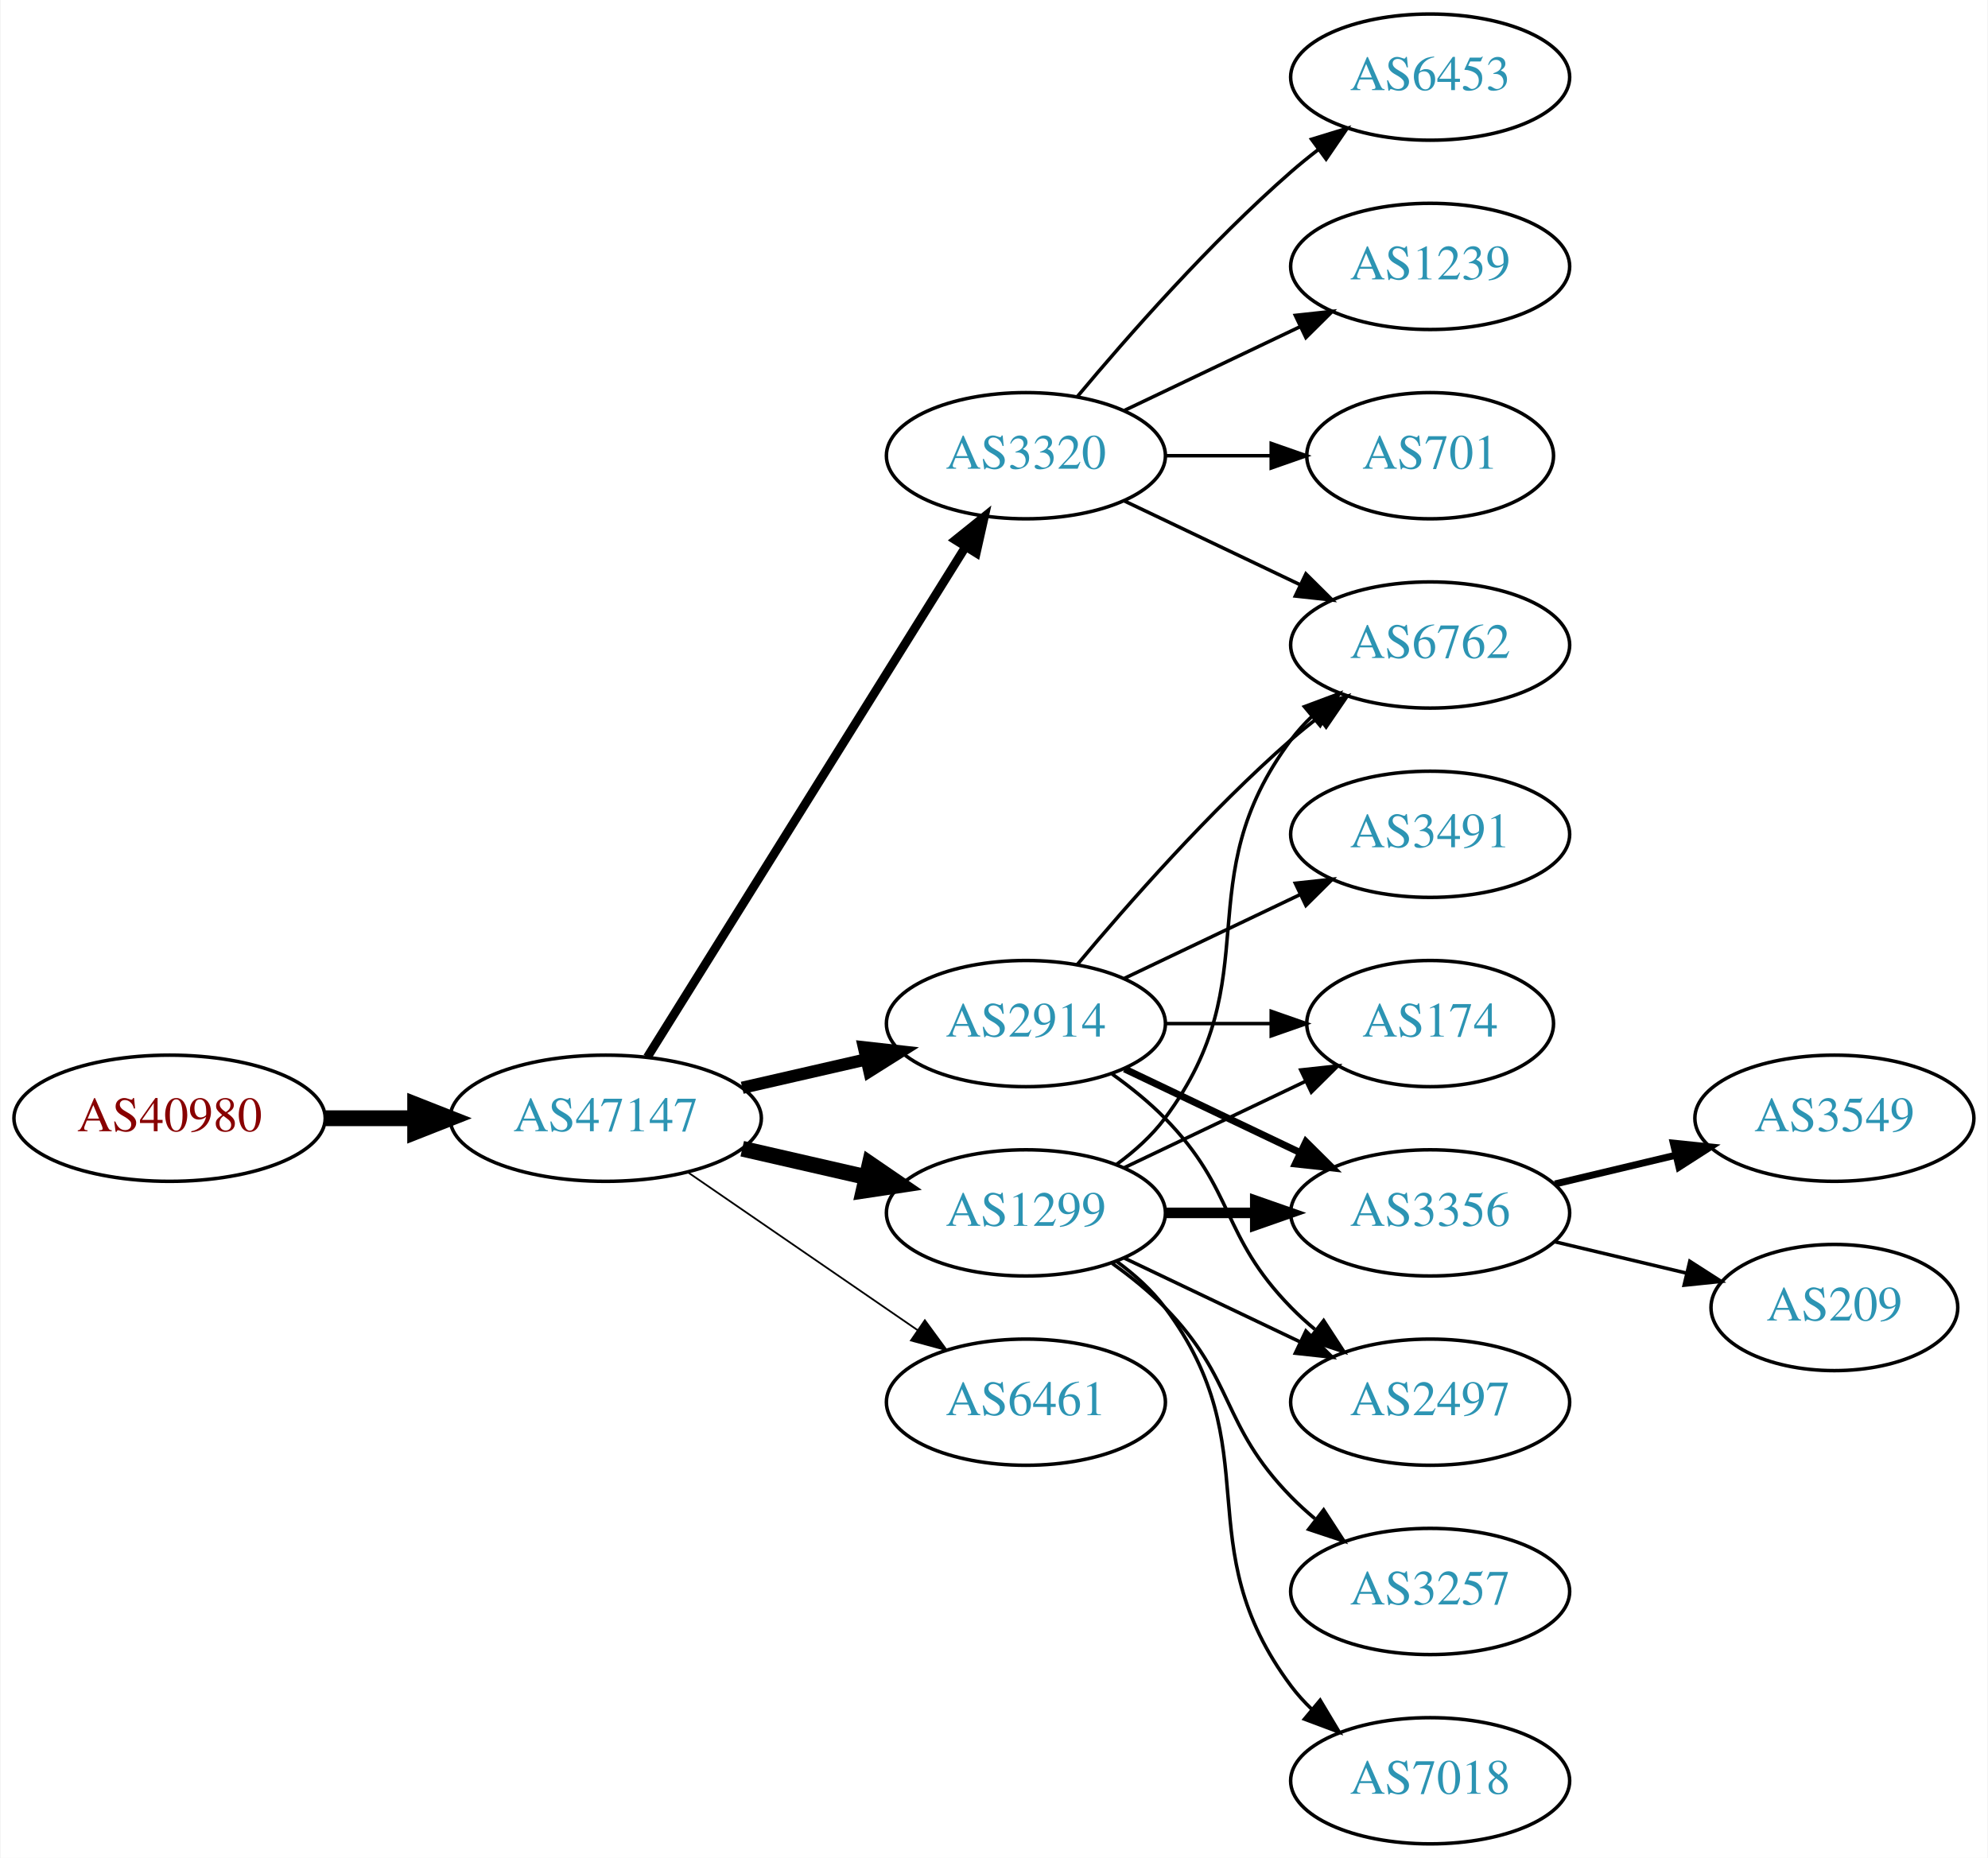
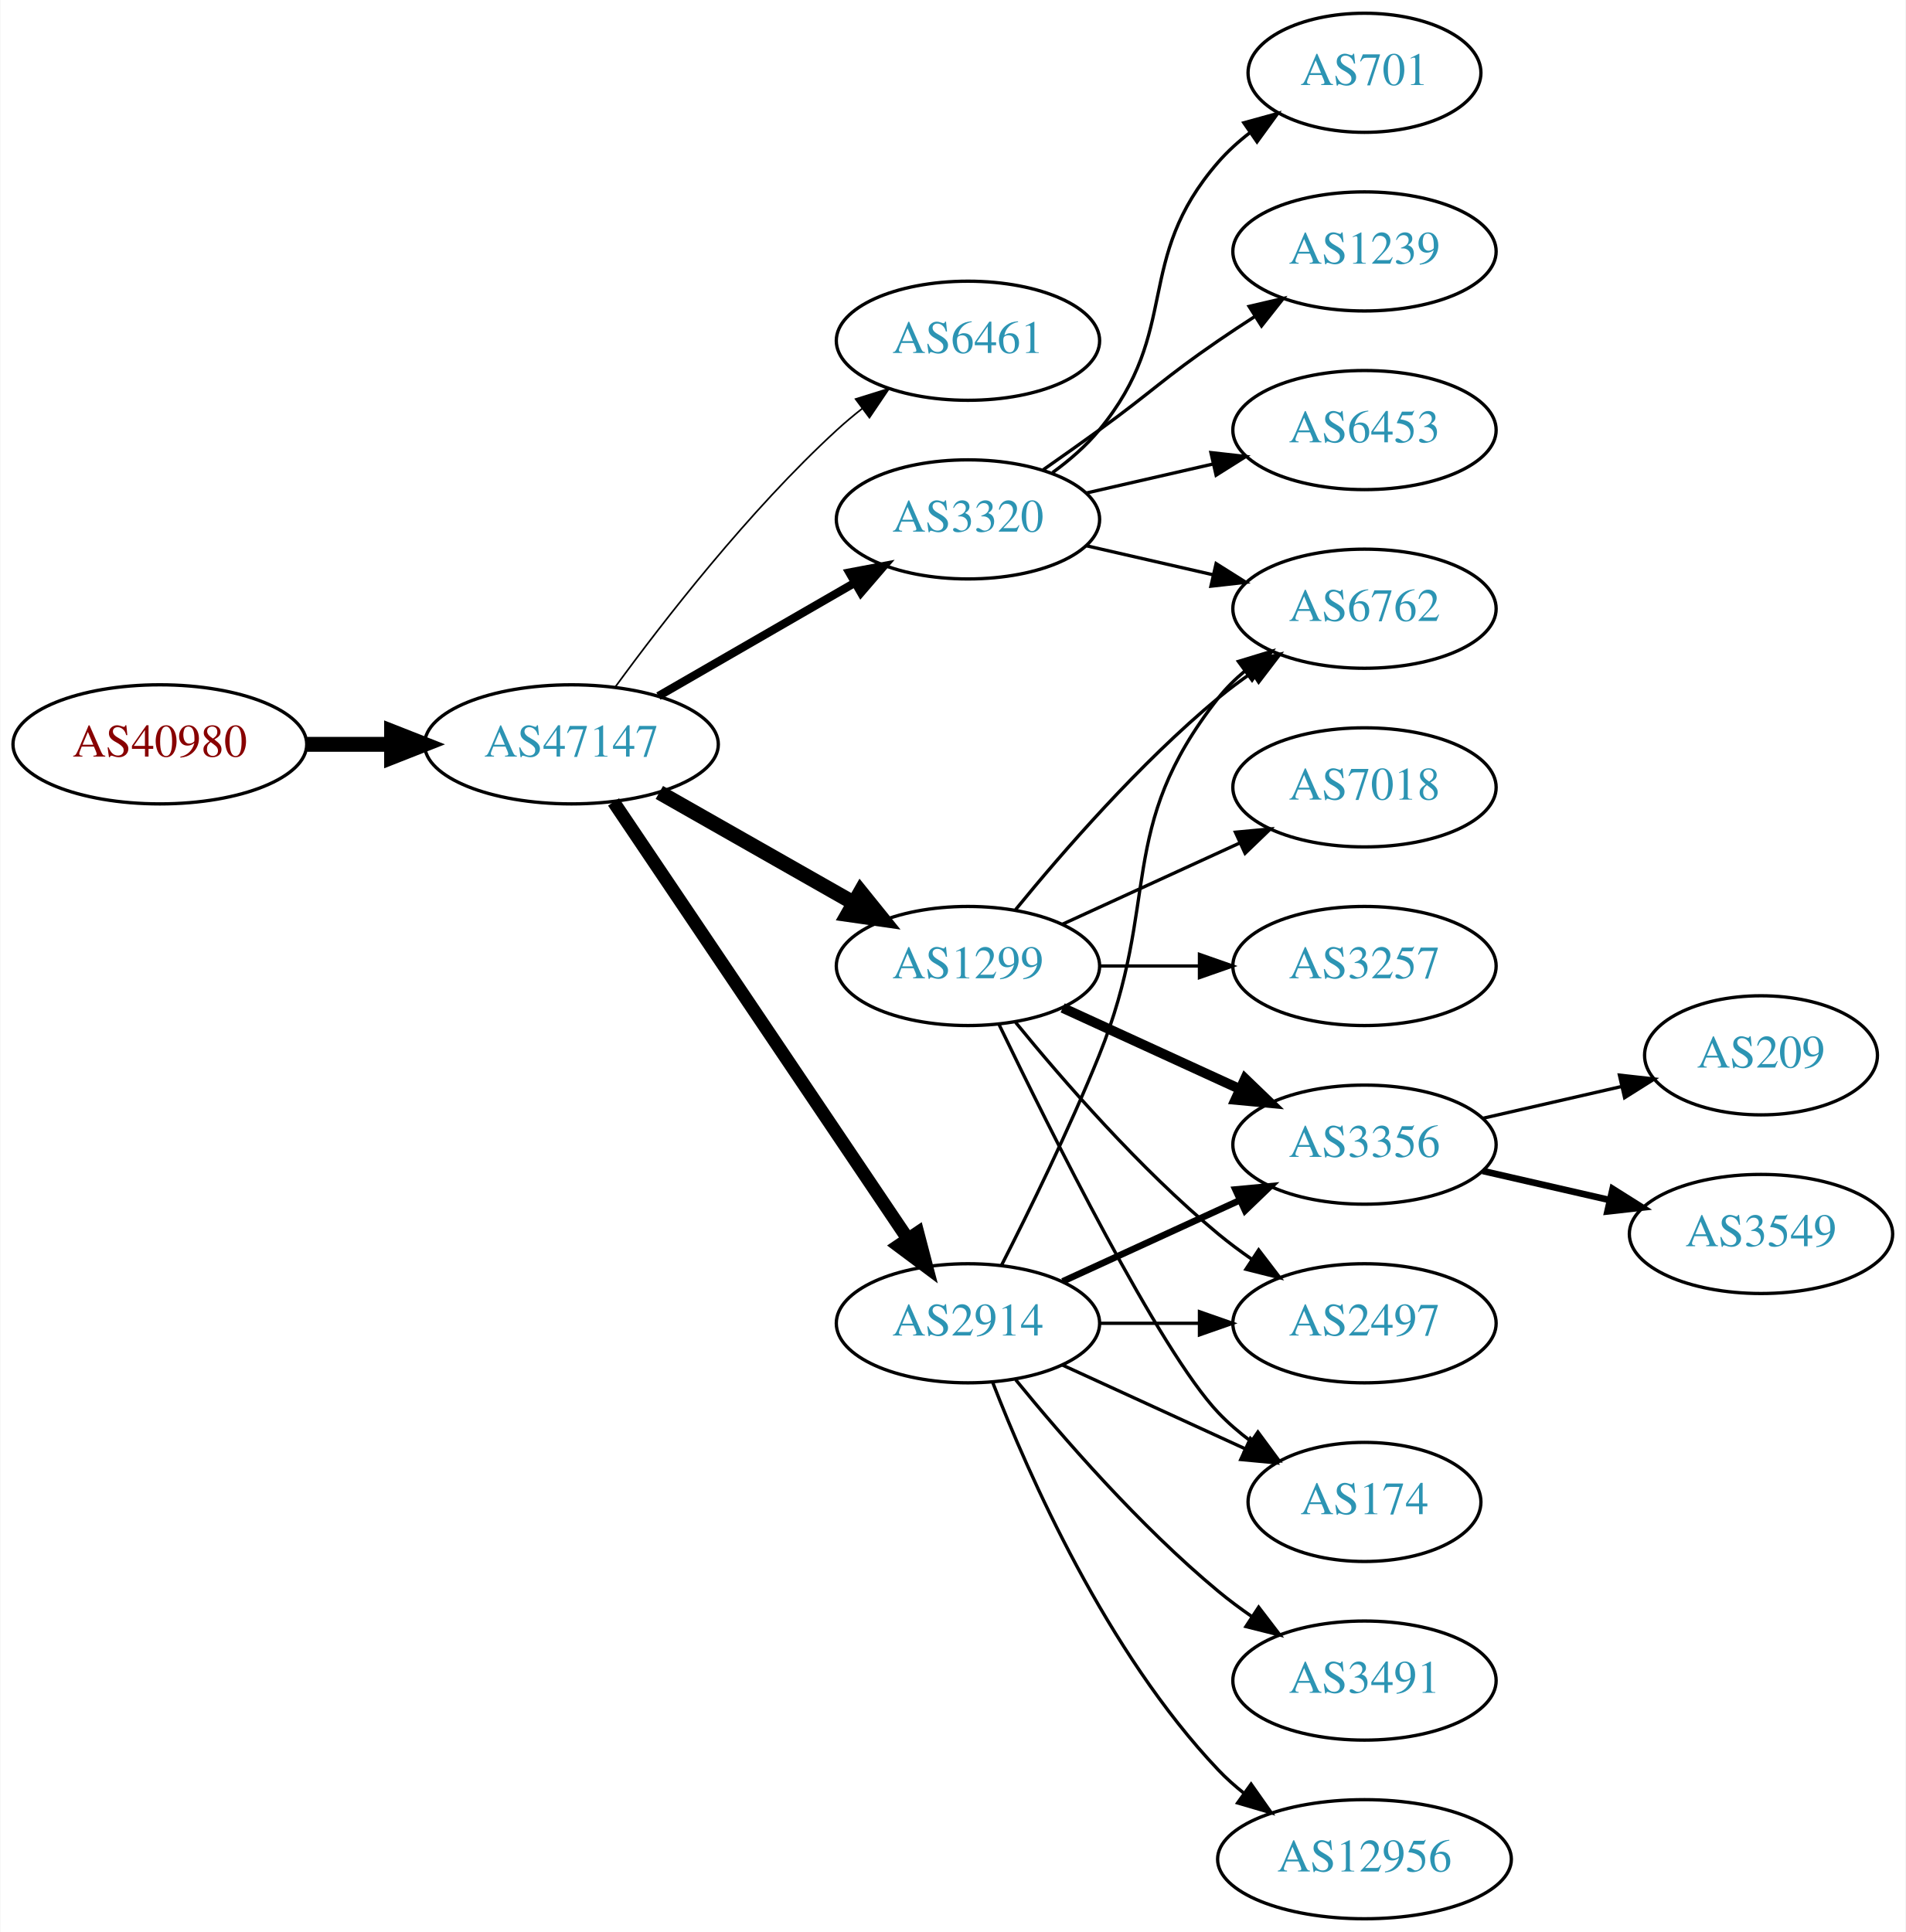
- <svg xmlns="http://www.w3.org/2000/svg" xmlns:xlink="http://www.w3.org/1999/xlink" width="567pt" height="530pt" viewBox="0.00 0.00 566.66 530.00">
-   <g id="graph0" class="graph" transform="scale(1 1) rotate(0) translate(4 526)">
-     <polygon fill="white" stroke="none" points="-4,4 -4,-526 562.663,-526 562.663,4 -4,4" />
+ <svg xmlns="http://www.w3.org/2000/svg" xmlns:xlink="http://www.w3.org/1999/xlink" width="576pt" height="584pt" viewBox="0.00 0.00 575.76 584.00">
+   <g id="graph0" class="graph" transform="scale(1 1) rotate(0) translate(4 580)">
+     <polygon fill="white" stroke="none" points="-4,4 -4,-580 571.762,-580 571.762,4 -4,4" />
    <g id="node1" class="node">
      <g id="a_node1">
        <a xlink:href="/asn/40980" xlink:title="AS40980 ~ powered by ANX [AT]">
-           <ellipse fill="#ffffff" stroke="black" cx="44.196" cy="-207" rx="44.393" ry="18" />
-           <text text-anchor="middle" x="44.196" y="-203.3" font-family="Times,serif" font-size="14.00" fill="#880000">AS40980</text>
+           <ellipse fill="#ffffff" stroke="black" cx="44.196" cy="-355" rx="44.393" ry="18" />
+           <text text-anchor="middle" x="44.196" y="-351.3" font-family="Times,serif" font-size="14.00" fill="#880000">AS40980</text>
        </a>
      </g>
    </g>
    <g id="node2" class="node">
      <g id="a_node2">
        <a xlink:href="/asn/47147" xlink:title="AS47147 ~ ANEXIA Internetdienstleistungs GmbH [AT]">
-           <ellipse fill="#ffffff" stroke="black" cx="168.588" cy="-207" rx="44.393" ry="18" />
-           <text text-anchor="middle" x="168.588" y="-203.3" font-family="Times,serif" font-size="14.00" fill="#2c94b3">AS47147</text>
+           <ellipse fill="#ffffff" stroke="black" cx="168.588" cy="-355" rx="44.393" ry="18" />
+           <text text-anchor="middle" x="168.588" y="-351.3" font-family="Times,serif" font-size="14.00" fill="#2c94b3">AS47147</text>
        </a>
      </g>
    </g>
    <g id="edge1" class="edge">
-       <path fill="none" stroke="black" stroke-width="4.5" d="M88.692,-207C96.898,-207 105.569,-207 114.041,-207" />
-       <polygon fill="black" stroke="black" stroke-width="4.5" points="114.233,-210.938 124.233,-207 114.233,-203.063 114.233,-210.938" />
+       <path fill="none" stroke="black" stroke-width="4.5" d="M88.692,-355C96.898,-355 105.569,-355 114.041,-355" />
+       <polygon fill="black" stroke="black" stroke-width="4.5" points="114.233,-358.938 124.233,-355 114.233,-351.063 114.233,-358.938" />
    </g>
    <g id="node3" class="node">
      <g id="a_node3">
-         <a xlink:href="/asn/2914" xlink:title="AS2914 ~ NTT America, Inc. [US]">
-           <ellipse fill="#ffffff" stroke="black" cx="288.431" cy="-234" rx="39.794" ry="18" />
-           <text text-anchor="middle" x="288.431" y="-230.3" font-family="Times,serif" font-size="14.00" fill="#2c94b3">AS2914</text>
+         <a xlink:href="/asn/6461" xlink:title="AS6461 ~ Zayo Bandwidth [US]">
+           <ellipse fill="#ffffff" stroke="black" cx="288.431" cy="-477" rx="39.794" ry="18" />
+           <text text-anchor="middle" x="288.431" y="-473.3" font-family="Times,serif" font-size="14.00" fill="#2c94b3">AS6461</text>
        </a>
      </g>
    </g>
    <g id="edge2" class="edge">
-       <path fill="none" stroke="black" stroke-width="3.5" d="M207.523,-215.692C218.764,-218.267 231.176,-221.111 242.799,-223.774" />
-       <polygon fill="black" stroke="black" stroke-width="3.5" points="242.232,-227.235 252.761,-226.057 243.795,-220.412 242.232,-227.235" />
+       <path fill="none" stroke="black" stroke-width="0.5" d="M181.81,-372.31C196.411,-392.312 222.214,-425.6 248.784,-450 251.196,-452.214 253.797,-454.396 256.47,-456.501" />
+       <polygon fill="black" stroke="black" stroke-width="0.5" points="254.475,-459.379 264.586,-462.542 258.654,-453.764 254.475,-459.379" />
    </g>
    <g id="node4" class="node">
      <g id="a_node4">
-         <a xlink:href="/asn/1299" xlink:title="AS1299 ~ Telia Carrier [EU]">
+         <a xlink:href="/asn/2914" xlink:title="AS2914 ~ NTT America, Inc. [US]">
          <ellipse fill="#ffffff" stroke="black" cx="288.431" cy="-180" rx="39.794" ry="18" />
-           <text text-anchor="middle" x="288.431" y="-176.3" font-family="Times,serif" font-size="14.00" fill="#2c94b3">AS1299</text>
+           <text text-anchor="middle" x="288.431" y="-176.3" font-family="Times,serif" font-size="14.00" fill="#2c94b3">AS2914</text>
        </a>
      </g>
    </g>
    <g id="edge3" class="edge">
-       <path fill="none" stroke="black" stroke-width="4.5" d="M207.523,-198.308C218.764,-195.733 231.176,-192.889 242.799,-190.226" />
-       <polygon fill="black" stroke="black" stroke-width="4.5" points="243.893,-194.015 252.761,-187.943 242.134,-186.339 243.893,-194.015" />
+       <path fill="none" stroke="black" stroke-width="4" d="M181.318,-337.581C202.195,-306.578 245.883,-241.699 270.187,-205.608" />
+       <polygon fill="black" stroke="black" stroke-width="4" points="273.24,-207.341 275.922,-197.091 267.433,-203.431 273.24,-207.341" />
    </g>
    <g id="node5" class="node">
      <g id="a_node5">
-         <a xlink:href="/asn/6461" xlink:title="AS6461 ~ Zayo Bandwidth [US]">
-           <ellipse fill="#ffffff" stroke="black" cx="288.431" cy="-126" rx="39.794" ry="18" />
-           <text text-anchor="middle" x="288.431" y="-122.3" font-family="Times,serif" font-size="14.00" fill="#2c94b3">AS6461</text>
+         <a xlink:href="/asn/3320" xlink:title="AS3320 ~ DTAG [DE]">
+           <ellipse fill="#ffffff" stroke="black" cx="288.431" cy="-423" rx="39.794" ry="18" />
+           <text text-anchor="middle" x="288.431" y="-419.3" font-family="Times,serif" font-size="14.00" fill="#2c94b3">AS3320</text>
        </a>
      </g>
    </g>
    <g id="edge4" class="edge">
-       <path fill="none" stroke="black" stroke-width="0.5" d="M192.031,-191.574C210.612,-178.802 237.173,-160.545 257.553,-146.537" />
-       <polygon fill="black" stroke="black" stroke-width="0.5" points="259.609,-149.371 265.867,-140.822 255.643,-143.602 259.609,-149.371" />
+       <path fill="none" stroke="black" stroke-width="2.5" d="M194.868,-369.588C212.188,-379.582 235.339,-392.941 254.155,-403.799" />
+       <polygon fill="black" stroke="black" stroke-width="2.5" points="252.588,-406.935 262.999,-408.902 256.087,-400.872 252.588,-406.935" />
    </g>
    <g id="node6" class="node">
      <g id="a_node6">
-         <a xlink:href="/asn/3320" xlink:title="AS3320 ~ DTAG [DE]">
-           <ellipse fill="#ffffff" stroke="black" cx="288.431" cy="-396" rx="39.794" ry="18" />
-           <text text-anchor="middle" x="288.431" y="-392.3" font-family="Times,serif" font-size="14.00" fill="#2c94b3">AS3320</text>
+         <a xlink:href="/asn/1299" xlink:title="AS1299 ~ Telia Carrier [EU]">
+           <ellipse fill="#ffffff" stroke="black" cx="288.431" cy="-288" rx="39.794" ry="18" />
+           <text text-anchor="middle" x="288.431" y="-284.3" font-family="Times,serif" font-size="14.00" fill="#2c94b3">AS1299</text>
        </a>
      </g>
    </g>
    <g id="edge5" class="edge">
-       <path fill="none" stroke="black" stroke-width="2.5" d="M180.463,-224.442C201.247,-257.775 246.707,-330.686 271.136,-369.866" />
-       <polygon fill="black" stroke="black" stroke-width="2.5" points="268.321,-371.966 276.582,-378.6 274.261,-368.263 268.321,-371.966" />
-     </g>
-     <g id="node8" class="node">
-       <g id="a_node8">
-         <a xlink:href="/asn/174" xlink:title="AS174 ~ Cogent Communications [US]">
-           <ellipse fill="#ffffff" stroke="black" cx="403.724" cy="-234" rx="35.194" ry="18" />
-           <text text-anchor="middle" x="403.724" y="-230.3" font-family="Times,serif" font-size="14.00" fill="#2c94b3">AS174</text>
-         </a>
-       </g>
-     </g>
-     <g id="edge20" class="edge">
-       <path fill="none" stroke="black" d="M328.103,-234C337.808,-234 348.299,-234 358.262,-234" />
-       <polygon fill="black" stroke="black" points="358.398,-237.5 368.398,-234 358.398,-230.5 358.398,-237.5" />
+       <path fill="none" stroke="black" stroke-width="4.5" d="M195.158,-340.462C212.378,-330.672 235.263,-317.66 253.934,-307.045" />
+       <polygon fill="black" stroke="black" stroke-width="4.5" points="255.971,-310.416 262.718,-302.05 252.079,-303.57 255.971,-310.416" />
    </g>
    <g id="node9" class="node">
      <g id="a_node9">
        <a xlink:href="/asn/6762" xlink:title="AS6762 ~ TELECOM ITALIA SPARKLE S.p.A. [IT]">
-           <ellipse fill="#ffffff" stroke="black" cx="403.724" cy="-342" rx="39.794" ry="18" />
-           <text text-anchor="middle" x="403.724" y="-338.3" font-family="Times,serif" font-size="14.00" fill="#2c94b3">AS6762</text>
+           <ellipse fill="#ffffff" stroke="black" cx="408.273" cy="-396" rx="39.794" ry="18" />
+           <text text-anchor="middle" x="408.273" y="-392.3" font-family="Times,serif" font-size="14.00" fill="#2c94b3">AS6762</text>
+         </a>
+       </g>
+     </g>
+     <g id="edge19" class="edge">
+       <path fill="none" stroke="black" d="M298.511,-197.417C306.78,-213.634 319.042,-238.603 328.077,-261 347.007,-307.922 332.779,-329.246 364.077,-369 366.402,-371.953 369.146,-374.67 372.105,-377.147" />
+       <polygon fill="black" stroke="black" points="370.165,-380.064 380.302,-383.145 374.298,-374.415 370.165,-380.064" />
+     </g>
+     <g id="node12" class="node">
+       <g id="a_node12">
+         <a xlink:href="/asn/3356" xlink:title="AS3356 ~ Level 3 Parent, LLC [US]">
+           <ellipse fill="#ffffff" stroke="black" cx="408.273" cy="-234" rx="39.794" ry="18" />
+           <text text-anchor="middle" x="408.273" y="-230.3" font-family="Times,serif" font-size="14.00" fill="#2c94b3">AS3356</text>
        </a>
      </g>
    </g>
    <g id="edge18" class="edge">
-       <path fill="none" stroke="black" d="M303.061,-250.817C317.343,-267.929 340.89,-294.745 364.077,-315 366.543,-317.154 369.182,-319.294 371.879,-321.372" />
-       <polygon fill="black" stroke="black" points="369.904,-324.264 380.033,-327.37 374.052,-318.625 369.904,-324.264" />
+       <path fill="none" stroke="black" stroke-width="2" d="M317.06,-192.661C333.017,-199.973 353.287,-209.261 370.57,-217.181" />
+       <polygon fill="black" stroke="black" stroke-width="2" points="369.269,-220.435 379.818,-221.419 372.185,-214.071 369.269,-220.435" />
+     </g>
+     <g id="node13" class="node">
+       <g id="a_node13">
+         <a xlink:href="/asn/2497" xlink:title="AS2497 ~ Internet Initiative Japan Inc. [JP]">
+           <ellipse fill="#ffffff" stroke="black" cx="408.273" cy="-180" rx="39.794" ry="18" />
+           <text text-anchor="middle" x="408.273" y="-176.3" font-family="Times,serif" font-size="14.00" fill="#2c94b3">AS2497</text>
+         </a>
+       </g>
+     </g>
+     <g id="edge22" class="edge">
+       <path fill="none" stroke="black" d="M328.343,-180C337.897,-180 348.246,-180 358.209,-180" />
+       <polygon fill="black" stroke="black" points="358.402,-183.5 368.402,-180 358.402,-176.5 358.402,-183.5" />
+     </g>
+     <g id="node15" class="node">
+       <g id="a_node15">
+         <a xlink:href="/asn/174" xlink:title="AS174 ~ Cogent Communications [US]">
+           <ellipse fill="#ffffff" stroke="black" cx="408.273" cy="-126" rx="35.194" ry="18" />
+           <text text-anchor="middle" x="408.273" y="-122.3" font-family="Times,serif" font-size="14.00" fill="#2c94b3">AS174</text>
+         </a>
+       </g>
+     </g>
+     <g id="edge20" class="edge">
+       <path fill="none" stroke="black" d="M317.06,-167.339C333.476,-159.817 354.457,-150.202 372.054,-142.139" />
+       <polygon fill="black" stroke="black" points="373.799,-145.189 381.432,-137.842 370.883,-138.826 373.799,-145.189" />
+     </g>
+     <g id="node18" class="node">
+       <g id="a_node18">
+         <a xlink:href="/asn/12956" xlink:title="AS12956 ~ TELXIUS [ES]">
+           <ellipse fill="#ffffff" stroke="black" cx="408.273" cy="-18" rx="44.393" ry="18" />
+           <text text-anchor="middle" x="408.273" y="-14.3" font-family="Times,serif" font-size="14.00" fill="#2c94b3">AS12956</text>
+         </a>
+       </g>
+     </g>
+     <g id="edge21" class="edge">
+       <path fill="none" stroke="black" d="M295.954,-162.006C306.704,-134.272 330.362,-80.571 364.077,-45 366.461,-42.485 369.128,-40.107 371.934,-37.883" />
+       <polygon fill="black" stroke="black" points="374.003,-40.707 380.096,-32.039 369.928,-35.015 374.003,-40.707" />
+     </g>
+     <g id="node19" class="node">
+       <g id="a_node19">
+         <a xlink:href="/asn/3491" xlink:title="AS3491 ~ PCCW Global, Inc. [US]">
+           <ellipse fill="#ffffff" stroke="black" cx="408.273" cy="-72" rx="39.794" ry="18" />
+           <text text-anchor="middle" x="408.273" y="-68.3" font-family="Times,serif" font-size="14.00" fill="#2c94b3">AS3491</text>
+         </a>
+       </g>
+     </g>
+     <g id="edge23" class="edge">
+       <path fill="none" stroke="black" d="M302.85,-162.935C316.964,-145.625 340.379,-118.655 364.077,-99 367.294,-96.332 370.794,-93.73 374.365,-91.259" />
+       <polygon fill="black" stroke="black" points="376.288,-94.183 382.721,-85.764 372.442,-88.334 376.288,-94.183" />
+     </g>
+     <g id="node7" class="node">
+       <g id="a_node7">
+         <a xlink:href="/asn/701" xlink:title="AS701 ~ UUNET [US]">
+           <ellipse fill="#ffffff" stroke="black" cx="408.273" cy="-558" rx="35.194" ry="18" />
+           <text text-anchor="middle" x="408.273" y="-554.3" font-family="Times,serif" font-size="14.00" fill="#2c94b3">AS701</text>
+         </a>
+       </g>
+     </g>
+     <g id="edge6" class="edge">
+       <path fill="none" stroke="black" d="M314.012,-437.156C319.106,-440.872 324.12,-445.201 328.077,-450 353.142,-480.394 338.243,-501.258 364.077,-531 366.883,-534.23 370.17,-537.203 373.658,-539.902" />
+       <polygon fill="black" stroke="black" points="371.81,-542.879 382.025,-545.69 375.792,-537.122 371.81,-542.879" />
+     </g>
+     <g id="node8" class="node">
+       <g id="a_node8">
+         <a xlink:href="/asn/1239" xlink:title="AS1239 ~ Sprint [US]">
+           <ellipse fill="#ffffff" stroke="black" cx="408.273" cy="-504" rx="39.794" ry="18" />
+           <text text-anchor="middle" x="408.273" y="-500.3" font-family="Times,serif" font-size="14.00" fill="#2c94b3">AS1239</text>
+         </a>
+       </g>
+     </g>
+     <g id="edge7" class="edge">
+       <path fill="none" stroke="black" d="M311.188,-438.009C316.722,-441.879 322.641,-446.064 328.077,-450 344.277,-461.729 347.583,-465.689 364.077,-477 367.606,-479.419 371.343,-481.889 375.084,-484.302" />
+       <polygon fill="black" stroke="black" points="373.406,-487.382 383.725,-489.784 377.156,-481.472 373.406,-487.382" />
+     </g>
+     <g id="edge8" class="edge">
+       <path fill="none" stroke="black" d="M324.15,-415.045C336.15,-412.296 349.771,-409.175 362.463,-406.267" />
+       <polygon fill="black" stroke="black" points="363.429,-409.636 372.395,-403.991 361.866,-402.813 363.429,-409.636" />
    </g>
    <g id="node10" class="node">
      <g id="a_node10">
-         <a xlink:href="/asn/3356" xlink:title="AS3356 ~ Level 3 Parent, LLC [US]">
-           <ellipse fill="#ffffff" stroke="black" cx="403.724" cy="-180" rx="39.794" ry="18" />
-           <text text-anchor="middle" x="403.724" y="-176.3" font-family="Times,serif" font-size="14.00" fill="#2c94b3">AS3356</text>
-         </a>
-       </g>
-     </g>
-     <g id="edge16" class="edge">
-       <path fill="none" stroke="black" stroke-width="2" d="M316.567,-221.066C331.561,-213.919 350.382,-204.948 366.605,-197.215" />
-       <polygon fill="black" stroke="black" stroke-width="2" points="368.288,-200.291 375.809,-192.829 365.276,-193.972 368.288,-200.291" />
-     </g>
-     <g id="node12" class="node">
-       <g id="a_node12">
-         <a xlink:href="/asn/2497" xlink:title="AS2497 ~ Internet Initiative Japan Inc. [JP]">
-           <ellipse fill="#ffffff" stroke="black" cx="403.724" cy="-126" rx="39.794" ry="18" />
-           <text text-anchor="middle" x="403.724" y="-122.3" font-family="Times,serif" font-size="14.00" fill="#2c94b3">AS2497</text>
-         </a>
-       </g>
-     </g>
-     <g id="edge19" class="edge">
-       <path fill="none" stroke="black" d="M313.025,-219.611C318.281,-215.852 323.613,-211.563 328.077,-207 348.25,-186.383 343.905,-173.617 364.077,-153 366.17,-150.861 368.453,-148.782 370.83,-146.79" />
-       <polygon fill="black" stroke="black" points="373.349,-149.268 379.13,-140.389 369.074,-143.725 373.349,-149.268" />
-     </g>
-     <g id="node16" class="node">
-       <g id="a_node16">
-         <a xlink:href="/asn/3491" xlink:title="AS3491 ~ PCCW Global, Inc. [US]">
-           <ellipse fill="#ffffff" stroke="black" cx="403.724" cy="-288" rx="39.794" ry="18" />
-           <text text-anchor="middle" x="403.724" y="-284.3" font-family="Times,serif" font-size="14.00" fill="#2c94b3">AS3491</text>
-         </a>
-       </g>
-     </g>
-     <g id="edge17" class="edge">
-       <path fill="none" stroke="black" d="M316.567,-246.934C331.561,-254.081 350.382,-263.052 366.605,-270.785" />
-       <polygon fill="black" stroke="black" points="365.276,-274.028 375.809,-275.171 368.288,-267.709 365.276,-274.028" />
-     </g>
-     <g id="node7" class="node">
-       <g id="a_node7">
-         <a xlink:href="/asn/3257" xlink:title="AS3257 ~ GTT [DE]">
-           <ellipse fill="#ffffff" stroke="black" cx="403.724" cy="-72" rx="39.794" ry="18" />
-           <text text-anchor="middle" x="403.724" y="-68.3" font-family="Times,serif" font-size="14.00" fill="#2c94b3">AS3257</text>
-         </a>
-       </g>
-     </g>
-     <g id="edge6" class="edge">
-       <path fill="none" stroke="black" d="M313.025,-165.611C318.281,-161.852 323.613,-157.563 328.077,-153 348.25,-132.383 343.905,-119.617 364.077,-99 366.17,-96.861 368.453,-94.782 370.83,-92.79" />
-       <polygon fill="black" stroke="black" points="373.349,-95.268 379.13,-86.389 369.074,-89.725 373.349,-95.268" />
-     </g>
-     <g id="edge7" class="edge">
-       <path fill="none" stroke="black" d="M316.567,-192.934C331.999,-200.29 351.485,-209.577 368.02,-217.459" />
-       <polygon fill="black" stroke="black" points="366.828,-220.768 377.361,-221.911 369.84,-214.449 366.828,-220.768" />
-     </g>
-     <g id="edge8" class="edge">
-       <path fill="none" stroke="black" d="M314.362,-193.882C319.438,-197.611 324.356,-202.016 328.077,-207 358.349,-247.542 333.806,-274.458 364.077,-315 365.822,-317.336 367.829,-319.545 369.992,-321.617" />
-       <polygon fill="black" stroke="black" points="367.87,-324.405 377.793,-328.118 372.352,-319.027 367.87,-324.405" />
+         <a xlink:href="/asn/6453" xlink:title="AS6453 ~ TATA COMMUNICATIONS (AMERICA) INC [US]">
+           <ellipse fill="#ffffff" stroke="black" cx="408.273" cy="-450" rx="39.794" ry="18" />
+           <text text-anchor="middle" x="408.273" y="-446.3" font-family="Times,serif" font-size="14.00" fill="#2c94b3">AS6453</text>
+         </a>
+       </g>
    </g>
    <g id="edge9" class="edge">
-       <path fill="none" stroke="black" stroke-width="3" d="M328.103,-180C336.306,-180 345.07,-180 353.602,-180" />
-       <polygon fill="black" stroke="black" stroke-width="3" points="353.841,-183.5 363.841,-180 353.841,-176.5 353.841,-183.5" />
+       <path fill="none" stroke="black" d="M324.15,-430.955C336.15,-433.704 349.771,-436.825 362.463,-439.733" />
+       <polygon fill="black" stroke="black" points="361.866,-443.187 372.395,-442.009 363.429,-436.364 361.866,-443.187" />
+     </g>
+     <g id="edge15" class="edge">
+       <path fill="none" stroke="black" d="M302.85,-305.065C316.964,-322.375 340.379,-349.345 364.077,-369 367.294,-371.668 370.794,-374.27 374.365,-376.741" />
+       <polygon fill="black" stroke="black" points="372.442,-379.666 382.721,-382.236 376.288,-373.817 372.442,-379.666" />
    </g>
    <g id="node11" class="node">
      <g id="a_node11">
        <a xlink:href="/asn/7018" xlink:title="AS7018 ~ AT&amp;T Services, Inc. [US]">
-           <ellipse fill="#ffffff" stroke="black" cx="403.724" cy="-18" rx="39.794" ry="18" />
-           <text text-anchor="middle" x="403.724" y="-14.3" font-family="Times,serif" font-size="14.00" fill="#2c94b3">AS7018</text>
+           <ellipse fill="#ffffff" stroke="black" cx="408.273" cy="-342" rx="39.794" ry="18" />
+           <text text-anchor="middle" x="408.273" y="-338.3" font-family="Times,serif" font-size="14.00" fill="#2c94b3">AS7018</text>
        </a>
      </g>
    </g>
    <g id="edge10" class="edge">
-       <path fill="none" stroke="black" d="M314.362,-166.118C319.438,-162.389 324.356,-157.984 328.077,-153 358.349,-112.458 333.806,-85.542 364.077,-45 365.822,-42.664 367.829,-40.455 369.992,-38.383" />
-       <polygon fill="black" stroke="black" points="372.352,-40.973 377.793,-31.882 367.87,-35.595 372.352,-40.973" />
+       <path fill="none" stroke="black" d="M317.06,-300.661C333.017,-307.973 353.287,-317.261 370.57,-325.181" />
+       <polygon fill="black" stroke="black" points="369.269,-328.435 379.818,-329.419 372.185,-322.071 369.269,-328.435" />
    </g>
    <g id="edge11" class="edge">
-       <path fill="none" stroke="black" d="M316.567,-167.066C331.561,-159.919 350.382,-150.948 366.605,-143.215" />
-       <polygon fill="black" stroke="black" points="368.288,-146.291 375.809,-138.829 365.276,-139.972 368.288,-146.291" />
-     </g>
-     <g id="edge14" class="edge">
-       <path fill="none" stroke="black" d="M316.567,-383.066C331.561,-375.919 350.382,-366.948 366.605,-359.215" />
-       <polygon fill="black" stroke="black" points="368.288,-362.291 375.809,-354.829 365.276,-355.972 368.288,-362.291" />
-     </g>
-     <g id="node13" class="node">
-       <g id="a_node13">
-         <a xlink:href="/asn/6453" xlink:title="AS6453 ~ TATA COMMUNICATIONS (AMERICA) INC [US]">
-           <ellipse fill="#ffffff" stroke="black" cx="403.724" cy="-504" rx="39.794" ry="18" />
-           <text text-anchor="middle" x="403.724" y="-500.3" font-family="Times,serif" font-size="14.00" fill="#2c94b3">AS6453</text>
-         </a>
-       </g>
+       <path fill="none" stroke="black" stroke-width="3" d="M317.06,-275.339C333.017,-268.027 353.287,-258.739 370.57,-250.819" />
+       <polygon fill="black" stroke="black" stroke-width="3" points="372.185,-253.929 379.818,-246.581 369.269,-247.565 372.185,-253.929" />
    </g>
    <g id="edge12" class="edge">
-       <path fill="none" stroke="black" d="M303.061,-412.817C317.343,-429.929 340.89,-456.745 364.077,-477 366.543,-479.154 369.182,-481.294 371.879,-483.372" />
-       <polygon fill="black" stroke="black" points="369.904,-486.264 380.033,-489.37 374.052,-480.625 369.904,-486.264" />
+       <path fill="none" stroke="black" d="M302.85,-270.935C316.964,-253.625 340.379,-226.655 364.077,-207 367.294,-204.332 370.794,-201.73 374.365,-199.259" />
+       <polygon fill="black" stroke="black" points="376.288,-202.183 382.721,-193.764 372.442,-196.334 376.288,-202.183" />
    </g>
    <g id="node14" class="node">
      <g id="a_node14">
-         <a xlink:href="/asn/1239" xlink:title="AS1239 ~ Sprint [US]">
-           <ellipse fill="#ffffff" stroke="black" cx="403.724" cy="-450" rx="39.794" ry="18" />
-           <text text-anchor="middle" x="403.724" y="-446.3" font-family="Times,serif" font-size="14.00" fill="#2c94b3">AS1239</text>
+         <a xlink:href="/asn/3257" xlink:title="AS3257 ~ GTT [DE]">
+           <ellipse fill="#ffffff" stroke="black" cx="408.273" cy="-288" rx="39.794" ry="18" />
+           <text text-anchor="middle" x="408.273" y="-284.3" font-family="Times,serif" font-size="14.00" fill="#2c94b3">AS3257</text>
        </a>
      </g>
    </g>
    <g id="edge13" class="edge">
-       <path fill="none" stroke="black" d="M316.567,-408.934C331.561,-416.081 350.382,-425.052 366.605,-432.785" />
-       <polygon fill="black" stroke="black" points="365.276,-436.028 375.809,-437.171 368.288,-429.709 365.276,-436.028" />
-     </g>
-     <g id="node15" class="node">
-       <g id="a_node15">
-         <a xlink:href="/asn/701" xlink:title="AS701 ~ UUNET [US]">
-           <ellipse fill="#ffffff" stroke="black" cx="403.724" cy="-396" rx="35.194" ry="18" />
-           <text text-anchor="middle" x="403.724" y="-392.3" font-family="Times,serif" font-size="14.00" fill="#2c94b3">AS701</text>
-         </a>
-       </g>
-     </g>
-     <g id="edge15" class="edge">
-       <path fill="none" stroke="black" d="M328.103,-396C337.808,-396 348.299,-396 358.262,-396" />
-       <polygon fill="black" stroke="black" points="358.398,-399.5 368.398,-396 358.398,-392.5 358.398,-399.5" />
+       <path fill="none" stroke="black" d="M328.343,-288C337.897,-288 348.246,-288 358.209,-288" />
+       <polygon fill="black" stroke="black" points="358.402,-291.5 368.402,-288 358.402,-284.5 358.402,-291.5" />
+     </g>
+     <g id="edge14" class="edge">
+       <path fill="none" stroke="black" d="M297.778,-270.405C313.245,-238.268 346.39,-171.66 364.077,-153 367.02,-149.895 370.394,-146.999 373.929,-144.345" />
+       <polygon fill="black" stroke="black" points="376.059,-147.129 382.348,-138.603 372.115,-141.346 376.059,-147.129" />
+     </g>
+     <g id="node16" class="node">
+       <g id="a_node16">
+         <a xlink:href="/asn/209" xlink:title="AS209 ~ CenturyLink Communications, LLC [US]">
+           <ellipse fill="#ffffff" stroke="black" cx="528.116" cy="-261" rx="35.194" ry="18" />
+           <text text-anchor="middle" x="528.116" y="-257.3" font-family="Times,serif" font-size="14.00" fill="#2c94b3">AS209</text>
+         </a>
+       </g>
+     </g>
+     <g id="edge16" class="edge">
+       <path fill="none" stroke="black" d="M443.993,-241.955C457.085,-244.955 472.107,-248.396 485.748,-251.522" />
+       <polygon fill="black" stroke="black" points="485.326,-255.016 495.855,-253.838 486.89,-248.193 485.326,-255.016" />
    </g>
    <g id="node17" class="node">
      <g id="a_node17">
        <a xlink:href="/asn/3549" xlink:title="AS3549 ~ Level 3 Parent, LLC [US]">
-           <ellipse fill="#ffffff" stroke="black" cx="519.017" cy="-207" rx="39.794" ry="18" />
-           <text text-anchor="middle" x="519.017" y="-203.3" font-family="Times,serif" font-size="14.00" fill="#2c94b3">AS3549</text>
-         </a>
-       </g>
-     </g>
-     <g id="edge21" class="edge">
-       <path fill="none" stroke="black" stroke-width="2" d="M439.331,-188.248C450.202,-190.838 462.357,-193.735 473.799,-196.462" />
-       <polygon fill="black" stroke="black" stroke-width="2" points="473.082,-199.889 483.621,-198.803 474.705,-193.08 473.082,-199.889" />
-     </g>
-     <g id="node18" class="node">
-       <g id="a_node18">
-         <a xlink:href="/asn/209" xlink:title="AS209 ~ CenturyLink Communications, LLC [US]">
-           <ellipse fill="#ffffff" stroke="black" cx="519.017" cy="-153" rx="35.194" ry="18" />
-           <text text-anchor="middle" x="519.017" y="-149.3" font-family="Times,serif" font-size="14.00" fill="#2c94b3">AS209</text>
-         </a>
-       </g>
-     </g>
-     <g id="edge22" class="edge">
-       <path fill="none" stroke="black" d="M439.331,-171.752C451.125,-168.942 464.43,-165.771 476.698,-162.847" />
-       <polygon fill="black" stroke="black" points="477.787,-166.186 486.703,-160.463 476.164,-159.376 477.787,-166.186" />
+           <ellipse fill="#ffffff" stroke="black" cx="528.116" cy="-207" rx="39.794" ry="18" />
+           <text text-anchor="middle" x="528.116" y="-203.3" font-family="Times,serif" font-size="14.00" fill="#2c94b3">AS3549</text>
+         </a>
+       </g>
+     </g>
+     <g id="edge17" class="edge">
+       <path fill="none" stroke="black" stroke-width="2" d="M443.993,-226.045C455.993,-223.296 469.613,-220.175 482.306,-217.267" />
+       <polygon fill="black" stroke="black" stroke-width="2" points="483.272,-220.636 492.238,-214.991 481.708,-213.813 483.272,-220.636" />
    </g>
  </g>
</svg>
